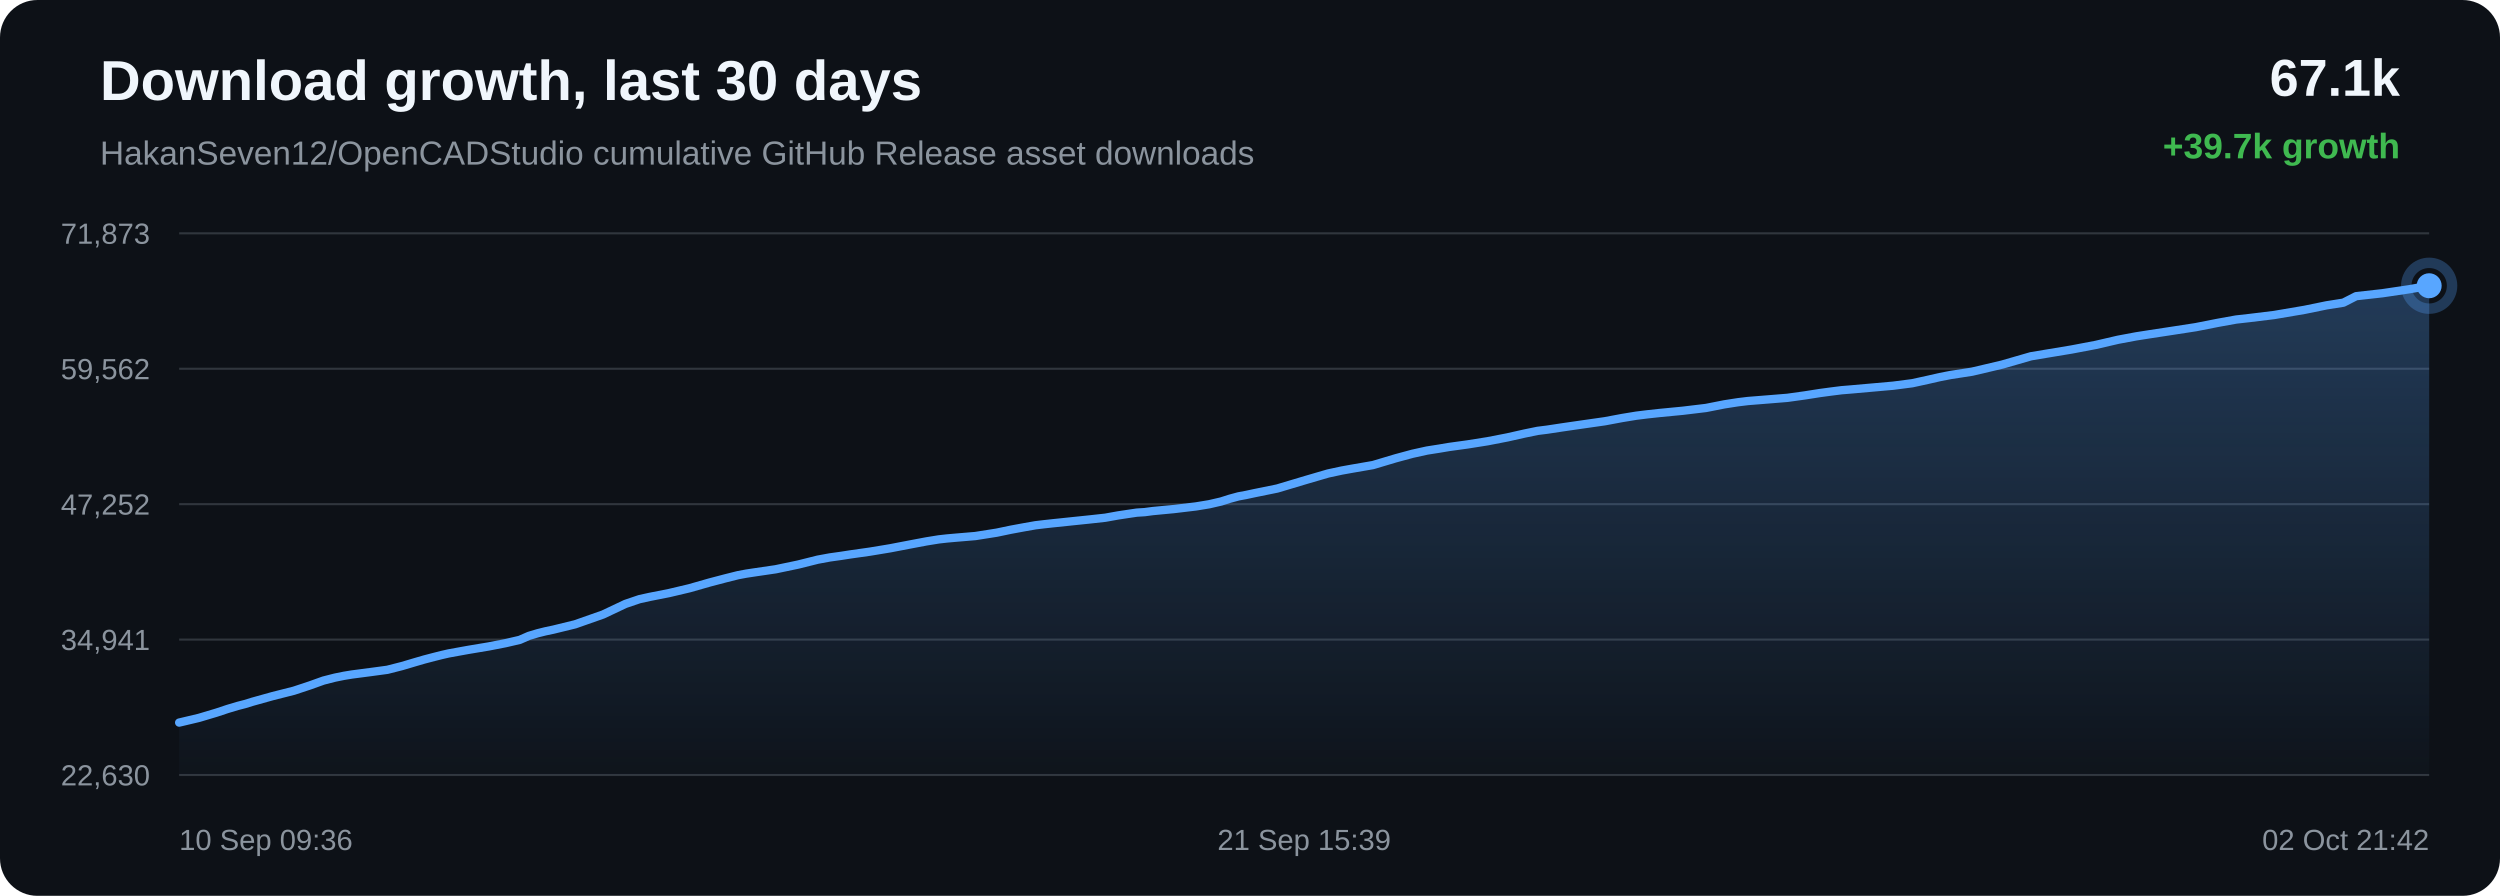
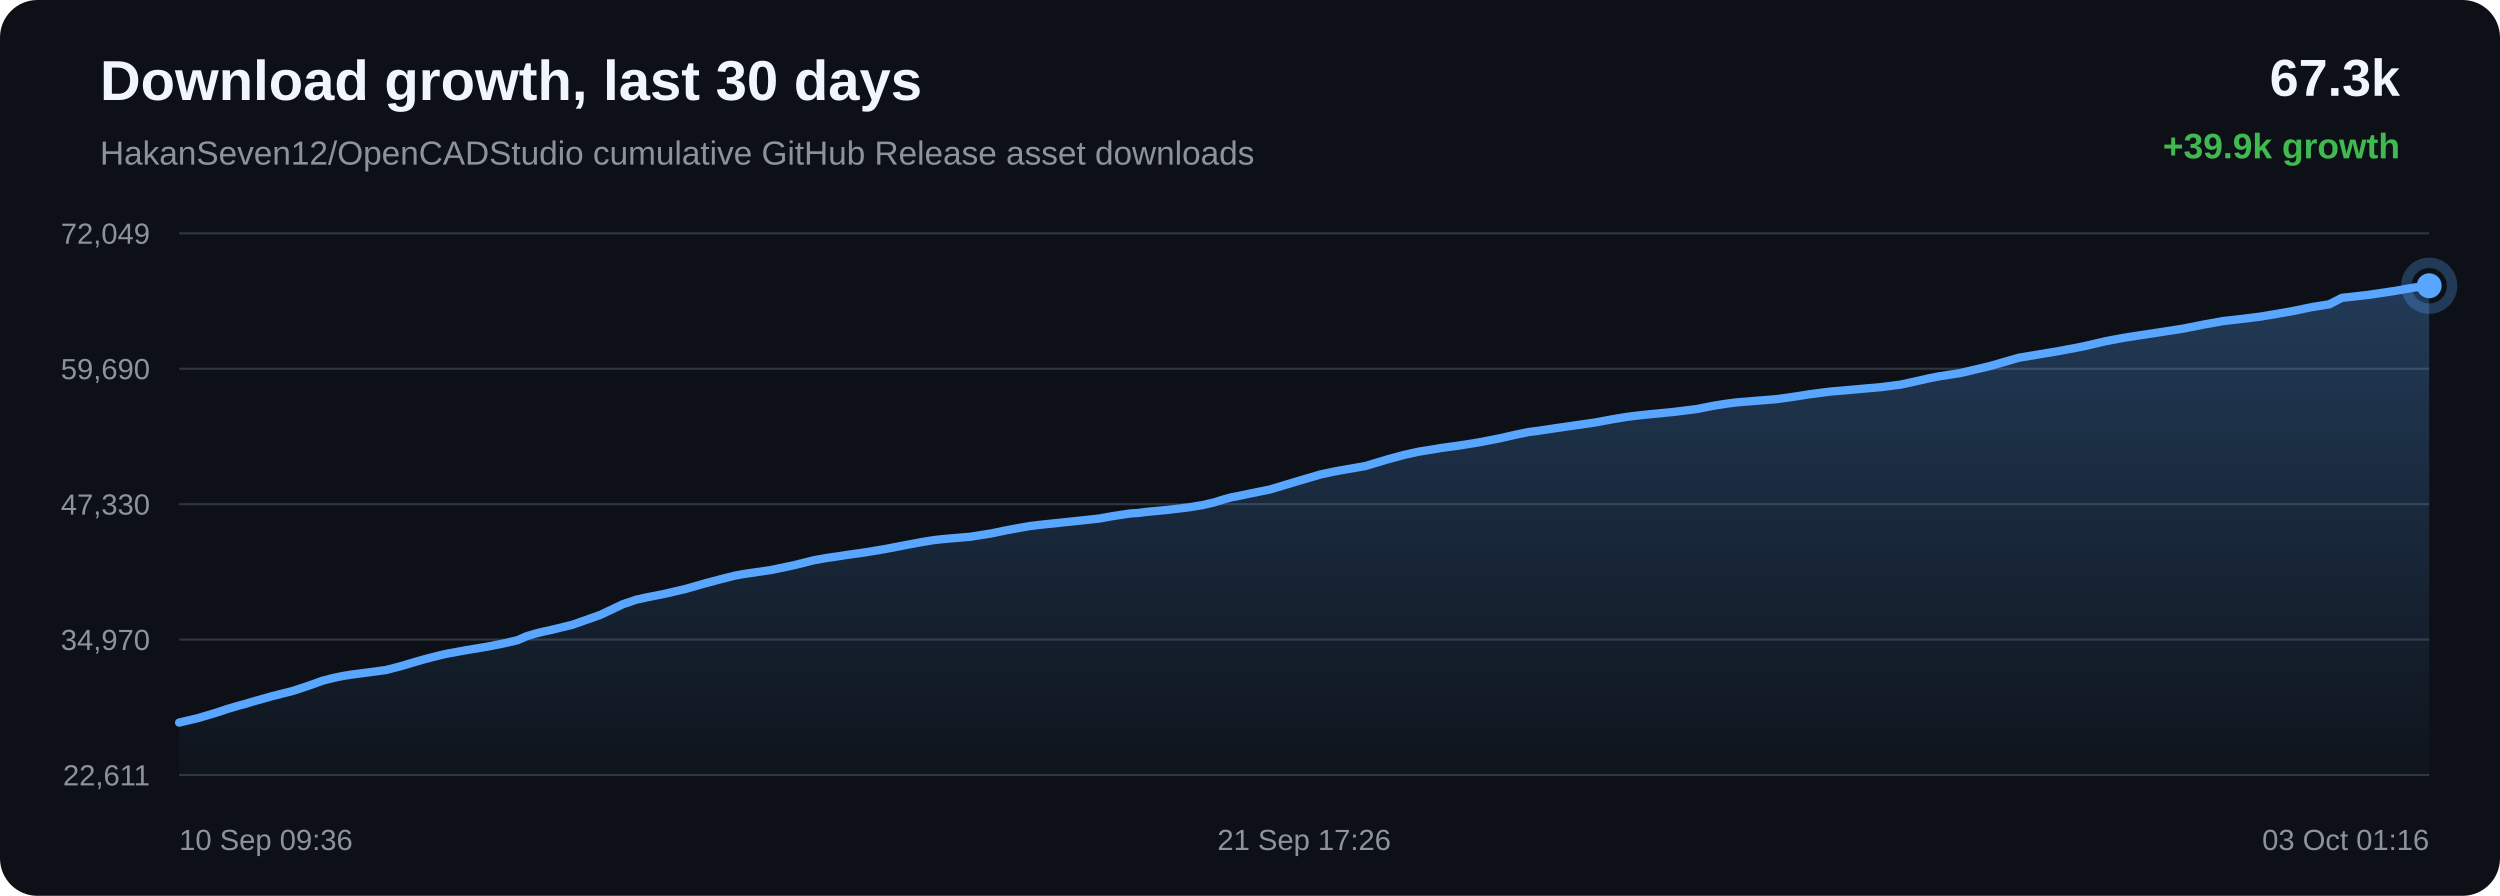
<svg xmlns="http://www.w3.org/2000/svg" width="1200" height="430" viewBox="0 0 1200 430">
  <defs>
    <linearGradient id="area" x1="0" x2="0" y1="0" y2="1">
      <stop offset="0%" stop-color="#58a6ff" stop-opacity="0.28" />
      <stop offset="100%" stop-color="#58a6ff" stop-opacity="0.02" />
    </linearGradient>
  </defs>
  <rect width="100%" height="100%" rx="18" fill="#0d1117" />
  <text x="48" y="48" fill="#f0f6fc" font-family="Arial, sans-serif" font-size="27" font-weight="700">Download growth, last 30 days</text>
  <text x="48" y="79" fill="#8b949e" font-family="Arial, sans-serif" font-size="16">HakanSeven12/OpenCADStudio cumulative GitHub Release asset downloads</text>
-   <text x="1152" y="46" text-anchor="end" fill="#f0f6fc" font-family="Arial, sans-serif" font-size="25" font-weight="700">67.1k</text>
-   <text x="1152" y="76" text-anchor="end" fill="#3fb950" font-family="Arial, sans-serif" font-size="17" font-weight="700">+39.7k growth</text>
+   <text x="1152" y="46" text-anchor="end" fill="#f0f6fc" font-family="Arial, sans-serif" font-size="25" font-weight="700">67.3k</text>
+   <text x="1152" y="76" text-anchor="end" fill="#3fb950" font-family="Arial, sans-serif" font-size="17" font-weight="700">+39.9k growth</text>
  <line x1="86" y1="112.00" x2="1166" y2="112.00" stroke="#30363d" stroke-width="1" />
  <line x1="86" y1="177.00" x2="1166" y2="177.00" stroke="#30363d" stroke-width="1" />
  <line x1="86" y1="242.00" x2="1166" y2="242.00" stroke="#30363d" stroke-width="1" />
  <line x1="86" y1="307.00" x2="1166" y2="307.00" stroke="#30363d" stroke-width="1" />
  <line x1="86" y1="372.00" x2="1166" y2="372.00" stroke="#30363d" stroke-width="1" />
-   <text x="72" y="117.00" text-anchor="end" fill="#8b949e" font-family="Arial, sans-serif" font-size="14">71,873</text>
-   <text x="72" y="182.00" text-anchor="end" fill="#8b949e" font-family="Arial, sans-serif" font-size="14">59,562</text>
-   <text x="72" y="247.00" text-anchor="end" fill="#8b949e" font-family="Arial, sans-serif" font-size="14">47,252</text>
-   <text x="72" y="312.00" text-anchor="end" fill="#8b949e" font-family="Arial, sans-serif" font-size="14">34,941</text>
-   <text x="72" y="377.00" text-anchor="end" fill="#8b949e" font-family="Arial, sans-serif" font-size="14">22,630</text>
-   <path d="M 86.00 346.84 L 95.52 344.58 L 103.88 342.08 L 109.24 340.30 L 114.09 338.85 L 117.57 337.95 L 121.27 336.81 L 130.87 334.13 L 141.06 331.55 L 148.73 329.01 L 155.27 326.67 L 160.79 325.26 L 165.08 324.39 L 168.93 323.76 L 178.12 322.56 L 185.93 321.50 L 192.95 319.71 L 199.25 317.84 L 203.62 316.57 L 208.28 315.35 L 212.00 314.41 L 215.32 313.65 L 224.59 311.97 L 234.57 310.30 L 242.73 308.71 L 249.45 307.15 L 253.87 305.22 L 258.00 303.98 L 261.71 303.05 L 265.60 302.23 L 276.06 299.67 L 289.44 294.97 L 300.20 289.88 L 306.92 287.60 L 311.81 286.52 L 321.19 284.67 L 330.94 282.36 L 340.61 279.60 L 348.10 277.63 L 354.26 276.08 L 358.22 275.34 L 362.19 274.74 L 372.33 273.25 L 383.12 270.99 L 392.51 268.64 L 398.32 267.57 L 403.53 266.84 L 408.17 266.12 L 417.63 264.78 L 427.28 263.18 L 436.87 261.34 L 444.66 259.87 L 450.60 258.91 L 454.50 258.47 L 458.43 258.12 L 468.17 257.30 L 478.43 255.68 L 485.17 254.27 L 491.72 253.06 L 497.06 252.12 L 501.28 251.62 L 505.21 251.19 L 514.59 250.21 L 523.25 249.31 L 530.59 248.50 L 536.70 247.40 L 541.20 246.72 L 545.66 246.06 L 549.46 245.82 L 553.34 245.31 L 563.54 244.34 L 574.04 243.09 L 580.42 242.04 L 586.17 240.71 L 590.27 239.40 L 594.50 238.25 L 598.13 237.58 L 602.09 236.73 L 613.09 234.49 L 626.97 230.34 L 637.45 227.28 L 644.00 225.87 L 649.00 224.97 L 659.05 223.23 L 669.87 220.00 L 678.00 217.80 L 684.99 216.26 L 690.85 215.34 L 695.46 214.56 L 704.54 213.31 L 714.08 211.79 L 723.57 209.95 L 731.70 208.12 L 738.08 206.81 L 742.63 206.24 L 750.28 205.08 L 760.23 203.64 L 770.32 202.20 L 778.66 200.64 L 785.44 199.53 L 790.51 198.90 L 796.57 198.24 L 807.75 197.16 L 818.91 195.82 L 827.73 194.08 L 834.23 193.07 L 839.01 192.49 L 848.50 191.73 L 857.98 190.96 L 866.41 189.78 L 873.54 188.66 L 878.75 187.96 L 883.99 187.30 L 888.43 186.94 L 898.46 186.05 L 908.80 185.13 L 917.89 183.95 L 925.14 182.37 L 931.14 181.00 L 936.29 180.00 L 946.58 178.41 L 961.00 175.01 L 974.86 171.01 L 983.30 169.60 L 994.39 167.76 L 1005.97 165.56 L 1016.66 163.08 L 1025.31 161.46 L 1031.77 160.45 L 1042.44 158.82 L 1053.98 157.04 L 1064.61 154.95 L 1073.31 153.38 L 1079.86 152.64 L 1091.63 151.20 L 1106.21 148.72 L 1116.75 146.56 L 1124.83 145.28 L 1130.94 142.16 L 1143.57 140.75 L 1156.43 138.84 L 1166.00 137.16 L 1166.00 372.00 L 86.00 372.00 Z" fill="url(#area)" />
-   <path d="M 86.00 346.84 L 95.52 344.58 L 103.88 342.08 L 109.24 340.30 L 114.09 338.85 L 117.57 337.95 L 121.27 336.81 L 130.87 334.13 L 141.06 331.55 L 148.73 329.01 L 155.27 326.67 L 160.79 325.26 L 165.08 324.39 L 168.93 323.76 L 178.12 322.56 L 185.93 321.50 L 192.95 319.71 L 199.25 317.84 L 203.62 316.57 L 208.28 315.35 L 212.00 314.41 L 215.32 313.65 L 224.59 311.97 L 234.57 310.30 L 242.73 308.71 L 249.45 307.15 L 253.87 305.22 L 258.00 303.98 L 261.71 303.05 L 265.60 302.23 L 276.06 299.67 L 289.44 294.97 L 300.20 289.88 L 306.92 287.60 L 311.81 286.52 L 321.19 284.67 L 330.94 282.36 L 340.61 279.60 L 348.10 277.63 L 354.26 276.08 L 358.22 275.34 L 362.19 274.74 L 372.33 273.25 L 383.12 270.99 L 392.51 268.64 L 398.32 267.57 L 403.53 266.84 L 408.17 266.12 L 417.63 264.78 L 427.28 263.18 L 436.87 261.34 L 444.66 259.87 L 450.60 258.91 L 454.50 258.47 L 458.43 258.12 L 468.17 257.30 L 478.43 255.68 L 485.17 254.27 L 491.72 253.06 L 497.06 252.12 L 501.28 251.62 L 505.21 251.19 L 514.59 250.21 L 523.25 249.31 L 530.59 248.50 L 536.70 247.40 L 541.20 246.72 L 545.66 246.06 L 549.46 245.82 L 553.34 245.31 L 563.54 244.34 L 574.04 243.09 L 580.42 242.04 L 586.17 240.71 L 590.27 239.40 L 594.50 238.25 L 598.13 237.58 L 602.09 236.73 L 613.09 234.49 L 626.97 230.34 L 637.45 227.28 L 644.00 225.87 L 649.00 224.97 L 659.05 223.23 L 669.87 220.00 L 678.00 217.80 L 684.99 216.26 L 690.85 215.34 L 695.46 214.56 L 704.54 213.31 L 714.08 211.79 L 723.57 209.95 L 731.70 208.12 L 738.08 206.81 L 742.63 206.24 L 750.28 205.08 L 760.23 203.64 L 770.32 202.20 L 778.66 200.64 L 785.44 199.53 L 790.51 198.90 L 796.57 198.24 L 807.75 197.16 L 818.91 195.82 L 827.73 194.08 L 834.23 193.07 L 839.01 192.49 L 848.50 191.73 L 857.98 190.96 L 866.41 189.78 L 873.54 188.66 L 878.75 187.96 L 883.99 187.30 L 888.43 186.94 L 898.46 186.05 L 908.80 185.13 L 917.89 183.95 L 925.14 182.37 L 931.14 181.00 L 936.29 180.00 L 946.58 178.41 L 961.00 175.01 L 974.86 171.01 L 983.30 169.60 L 994.39 167.76 L 1005.97 165.56 L 1016.66 163.08 L 1025.31 161.46 L 1031.77 160.45 L 1042.44 158.82 L 1053.98 157.04 L 1064.61 154.95 L 1073.31 153.38 L 1079.86 152.64 L 1091.63 151.20 L 1106.21 148.72 L 1116.75 146.56 L 1124.83 145.28 L 1130.94 142.16 L 1143.57 140.75 L 1156.43 138.84 L 1166.00 137.16" fill="none" stroke="#58a6ff" stroke-width="4" stroke-linecap="round" stroke-linejoin="round" />
+   <text x="72" y="117.00" text-anchor="end" fill="#8b949e" font-family="Arial, sans-serif" font-size="14">72,049</text>
+   <text x="72" y="182.00" text-anchor="end" fill="#8b949e" font-family="Arial, sans-serif" font-size="14">59,690</text>
+   <text x="72" y="247.00" text-anchor="end" fill="#8b949e" font-family="Arial, sans-serif" font-size="14">47,330</text>
+   <text x="72" y="312.00" text-anchor="end" fill="#8b949e" font-family="Arial, sans-serif" font-size="14">34,970</text>
+   <text x="72" y="377.00" text-anchor="end" fill="#8b949e" font-family="Arial, sans-serif" font-size="14">22,611</text>
+   <path d="M 86.00 346.84 L 95.46 344.58 L 103.76 342.10 L 109.09 340.33 L 113.91 338.88 L 117.36 337.98 L 121.04 336.85 L 130.57 334.18 L 140.70 331.60 L 148.32 329.08 L 154.81 326.75 L 160.29 325.35 L 164.56 324.47 L 168.39 323.85 L 177.52 322.66 L 185.28 321.60 L 192.25 319.81 L 198.51 317.95 L 202.85 316.68 L 207.48 315.47 L 211.17 314.53 L 214.47 313.78 L 223.68 312.10 L 233.60 310.45 L 241.70 308.86 L 248.38 307.31 L 252.77 305.38 L 256.87 304.15 L 260.56 303.23 L 264.43 302.41 L 274.81 299.86 L 288.11 295.17 L 298.79 290.11 L 305.47 287.83 L 310.32 286.76 L 319.65 284.91 L 329.33 282.62 L 338.94 279.87 L 346.38 277.90 L 352.50 276.36 L 356.43 275.62 L 360.37 275.03 L 370.45 273.54 L 381.17 271.29 L 390.50 268.95 L 396.27 267.89 L 401.45 267.15 L 406.06 266.44 L 415.46 265.10 L 425.04 263.50 L 434.57 261.67 L 442.30 260.21 L 448.21 259.26 L 452.08 258.82 L 455.99 258.47 L 465.66 257.65 L 475.86 256.04 L 482.55 254.63 L 489.06 253.43 L 494.37 252.50 L 498.55 251.99 L 502.46 251.57 L 511.78 250.59 L 520.38 249.69 L 527.68 248.89 L 533.74 247.80 L 538.22 247.11 L 542.64 246.45 L 546.42 246.22 L 550.27 245.71 L 560.41 244.75 L 570.83 243.50 L 577.17 242.45 L 582.89 241.13 L 586.96 239.83 L 591.17 238.68 L 594.77 238.01 L 598.71 237.16 L 609.64 234.93 L 623.42 230.80 L 633.83 227.75 L 640.33 226.35 L 645.30 225.45 L 655.29 223.72 L 666.03 220.50 L 674.12 218.31 L 681.06 216.78 L 686.89 215.86 L 691.46 215.08 L 700.48 213.84 L 709.95 212.32 L 719.38 210.49 L 727.46 208.66 L 733.80 207.36 L 738.32 206.79 L 745.92 205.64 L 755.81 204.21 L 765.83 202.77 L 774.11 201.22 L 780.85 200.11 L 785.88 199.48 L 791.90 198.83 L 803.02 197.75 L 814.10 196.41 L 822.87 194.68 L 829.32 193.68 L 834.07 193.10 L 843.50 192.34 L 852.92 191.58 L 861.29 190.40 L 868.37 189.28 L 873.55 188.59 L 878.76 187.93 L 883.16 187.57 L 893.13 186.68 L 903.40 185.77 L 912.43 184.59 L 919.63 183.02 L 925.59 181.66 L 930.71 180.65 L 940.93 179.07 L 955.26 175.68 L 969.03 171.71 L 977.42 170.30 L 988.43 168.47 L 999.93 166.28 L 1010.56 163.80 L 1019.14 162.19 L 1025.56 161.18 L 1036.17 159.56 L 1047.62 157.79 L 1058.19 155.70 L 1066.84 154.14 L 1073.34 153.41 L 1085.04 151.97 L 1099.52 149.50 L 1109.99 147.35 L 1118.01 146.08 L 1124.08 142.97 L 1136.63 141.57 L 1149.40 139.66 L 1158.91 137.99 L 1166.00 137.16 L 1166.00 372.00 L 86.00 372.00 Z" fill="url(#area)" />
+   <path d="M 86.00 346.84 L 95.46 344.58 L 103.76 342.10 L 109.09 340.33 L 113.91 338.88 L 117.36 337.98 L 121.04 336.85 L 130.57 334.18 L 140.70 331.60 L 148.32 329.08 L 154.81 326.75 L 160.29 325.35 L 164.56 324.47 L 168.39 323.85 L 177.52 322.66 L 185.28 321.60 L 192.25 319.81 L 198.51 317.95 L 202.85 316.68 L 207.48 315.47 L 211.17 314.53 L 214.47 313.78 L 223.68 312.10 L 233.60 310.45 L 241.70 308.86 L 248.38 307.31 L 252.77 305.38 L 256.87 304.15 L 260.56 303.23 L 264.43 302.41 L 274.81 299.86 L 288.11 295.17 L 298.79 290.11 L 305.47 287.83 L 310.32 286.76 L 319.65 284.91 L 329.33 282.62 L 338.94 279.87 L 346.38 277.90 L 352.50 276.36 L 356.43 275.62 L 360.37 275.03 L 370.45 273.54 L 381.17 271.29 L 390.50 268.95 L 396.27 267.89 L 401.45 267.15 L 406.06 266.44 L 415.46 265.10 L 425.04 263.50 L 434.57 261.67 L 442.30 260.21 L 448.21 259.26 L 452.08 258.82 L 455.99 258.47 L 465.66 257.65 L 475.86 256.04 L 482.55 254.63 L 489.06 253.43 L 494.37 252.50 L 498.55 251.99 L 502.46 251.57 L 511.78 250.59 L 520.38 249.69 L 527.68 248.89 L 533.74 247.80 L 538.22 247.11 L 542.64 246.45 L 546.42 246.22 L 550.27 245.71 L 560.41 244.75 L 570.83 243.50 L 577.17 242.45 L 582.89 241.13 L 586.96 239.83 L 591.17 238.68 L 594.77 238.01 L 598.71 237.16 L 609.64 234.93 L 623.42 230.80 L 633.83 227.75 L 640.33 226.35 L 645.30 225.45 L 655.29 223.72 L 666.03 220.50 L 674.12 218.31 L 681.06 216.78 L 686.89 215.86 L 691.46 215.08 L 700.48 213.84 L 709.95 212.32 L 719.38 210.49 L 727.46 208.66 L 733.80 207.36 L 738.32 206.79 L 745.92 205.64 L 755.81 204.21 L 765.83 202.77 L 774.11 201.22 L 780.85 200.11 L 785.88 199.48 L 791.90 198.83 L 803.02 197.75 L 814.10 196.41 L 822.87 194.68 L 829.32 193.68 L 834.07 193.10 L 843.50 192.34 L 852.92 191.58 L 861.29 190.40 L 868.37 189.28 L 873.55 188.59 L 878.76 187.93 L 883.16 187.57 L 893.13 186.68 L 903.40 185.77 L 912.43 184.59 L 919.63 183.02 L 925.59 181.66 L 930.71 180.65 L 940.93 179.07 L 955.26 175.68 L 969.03 171.71 L 977.42 170.30 L 988.43 168.47 L 999.93 166.28 L 1010.56 163.80 L 1019.14 162.19 L 1025.56 161.18 L 1036.17 159.56 L 1047.62 157.79 L 1058.19 155.70 L 1066.84 154.14 L 1073.34 153.41 L 1085.04 151.97 L 1099.52 149.50 L 1109.99 147.35 L 1118.01 146.08 L 1124.08 142.97 L 1136.63 141.57 L 1149.40 139.66 L 1158.91 137.99 L 1166.00 137.16" fill="none" stroke="#58a6ff" stroke-width="4" stroke-linecap="round" stroke-linejoin="round" />
  <circle cx="1166.00" cy="137.16" r="6" fill="#58a6ff" />
  <circle cx="1166.00" cy="137.16" r="11" fill="none" stroke="#58a6ff" stroke-opacity="0.28" stroke-width="5" />
  <text x="86.00" y="408" text-anchor="start" fill="#8b949e" font-family="Arial, sans-serif" font-size="14">10 Sep 09:36</text>
-   <text x="626.00" y="408" text-anchor="middle" fill="#8b949e" font-family="Arial, sans-serif" font-size="14">21 Sep 15:39</text>
-   <text x="1166.00" y="408" text-anchor="end" fill="#8b949e" font-family="Arial, sans-serif" font-size="14">02 Oct 21:42</text>
+   <text x="626.00" y="408" text-anchor="middle" fill="#8b949e" font-family="Arial, sans-serif" font-size="14">21 Sep 17:26</text>
+   <text x="1166.00" y="408" text-anchor="end" fill="#8b949e" font-family="Arial, sans-serif" font-size="14">03 Oct 01:16</text>
</svg>
